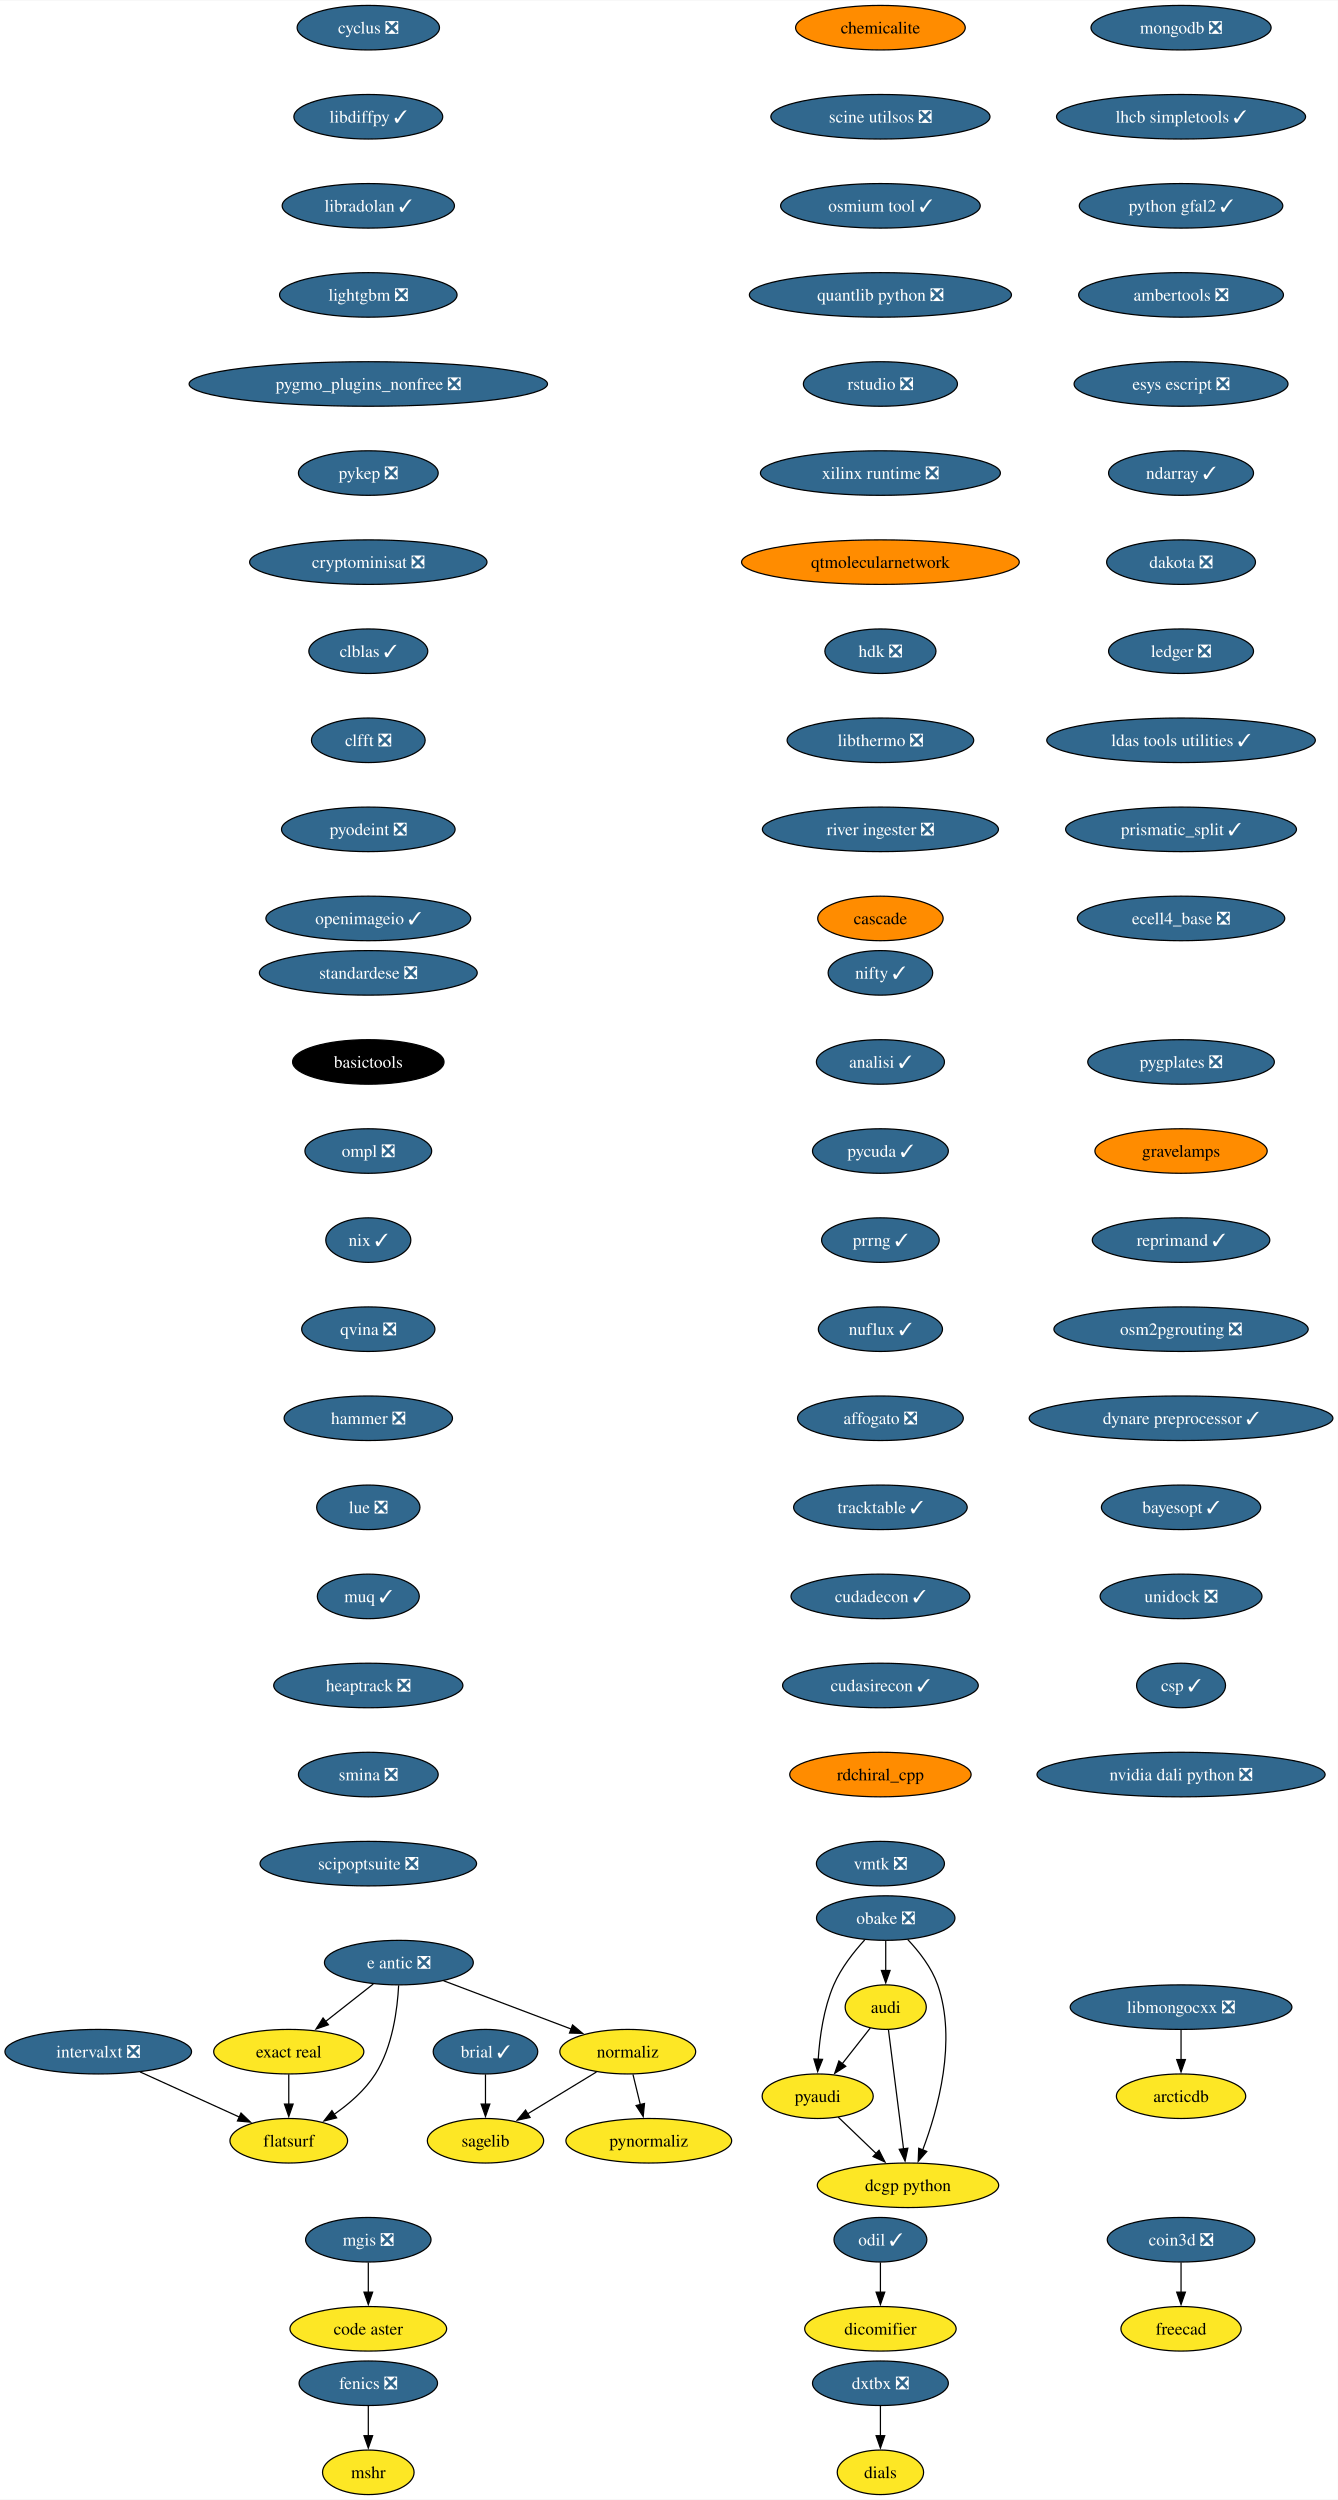
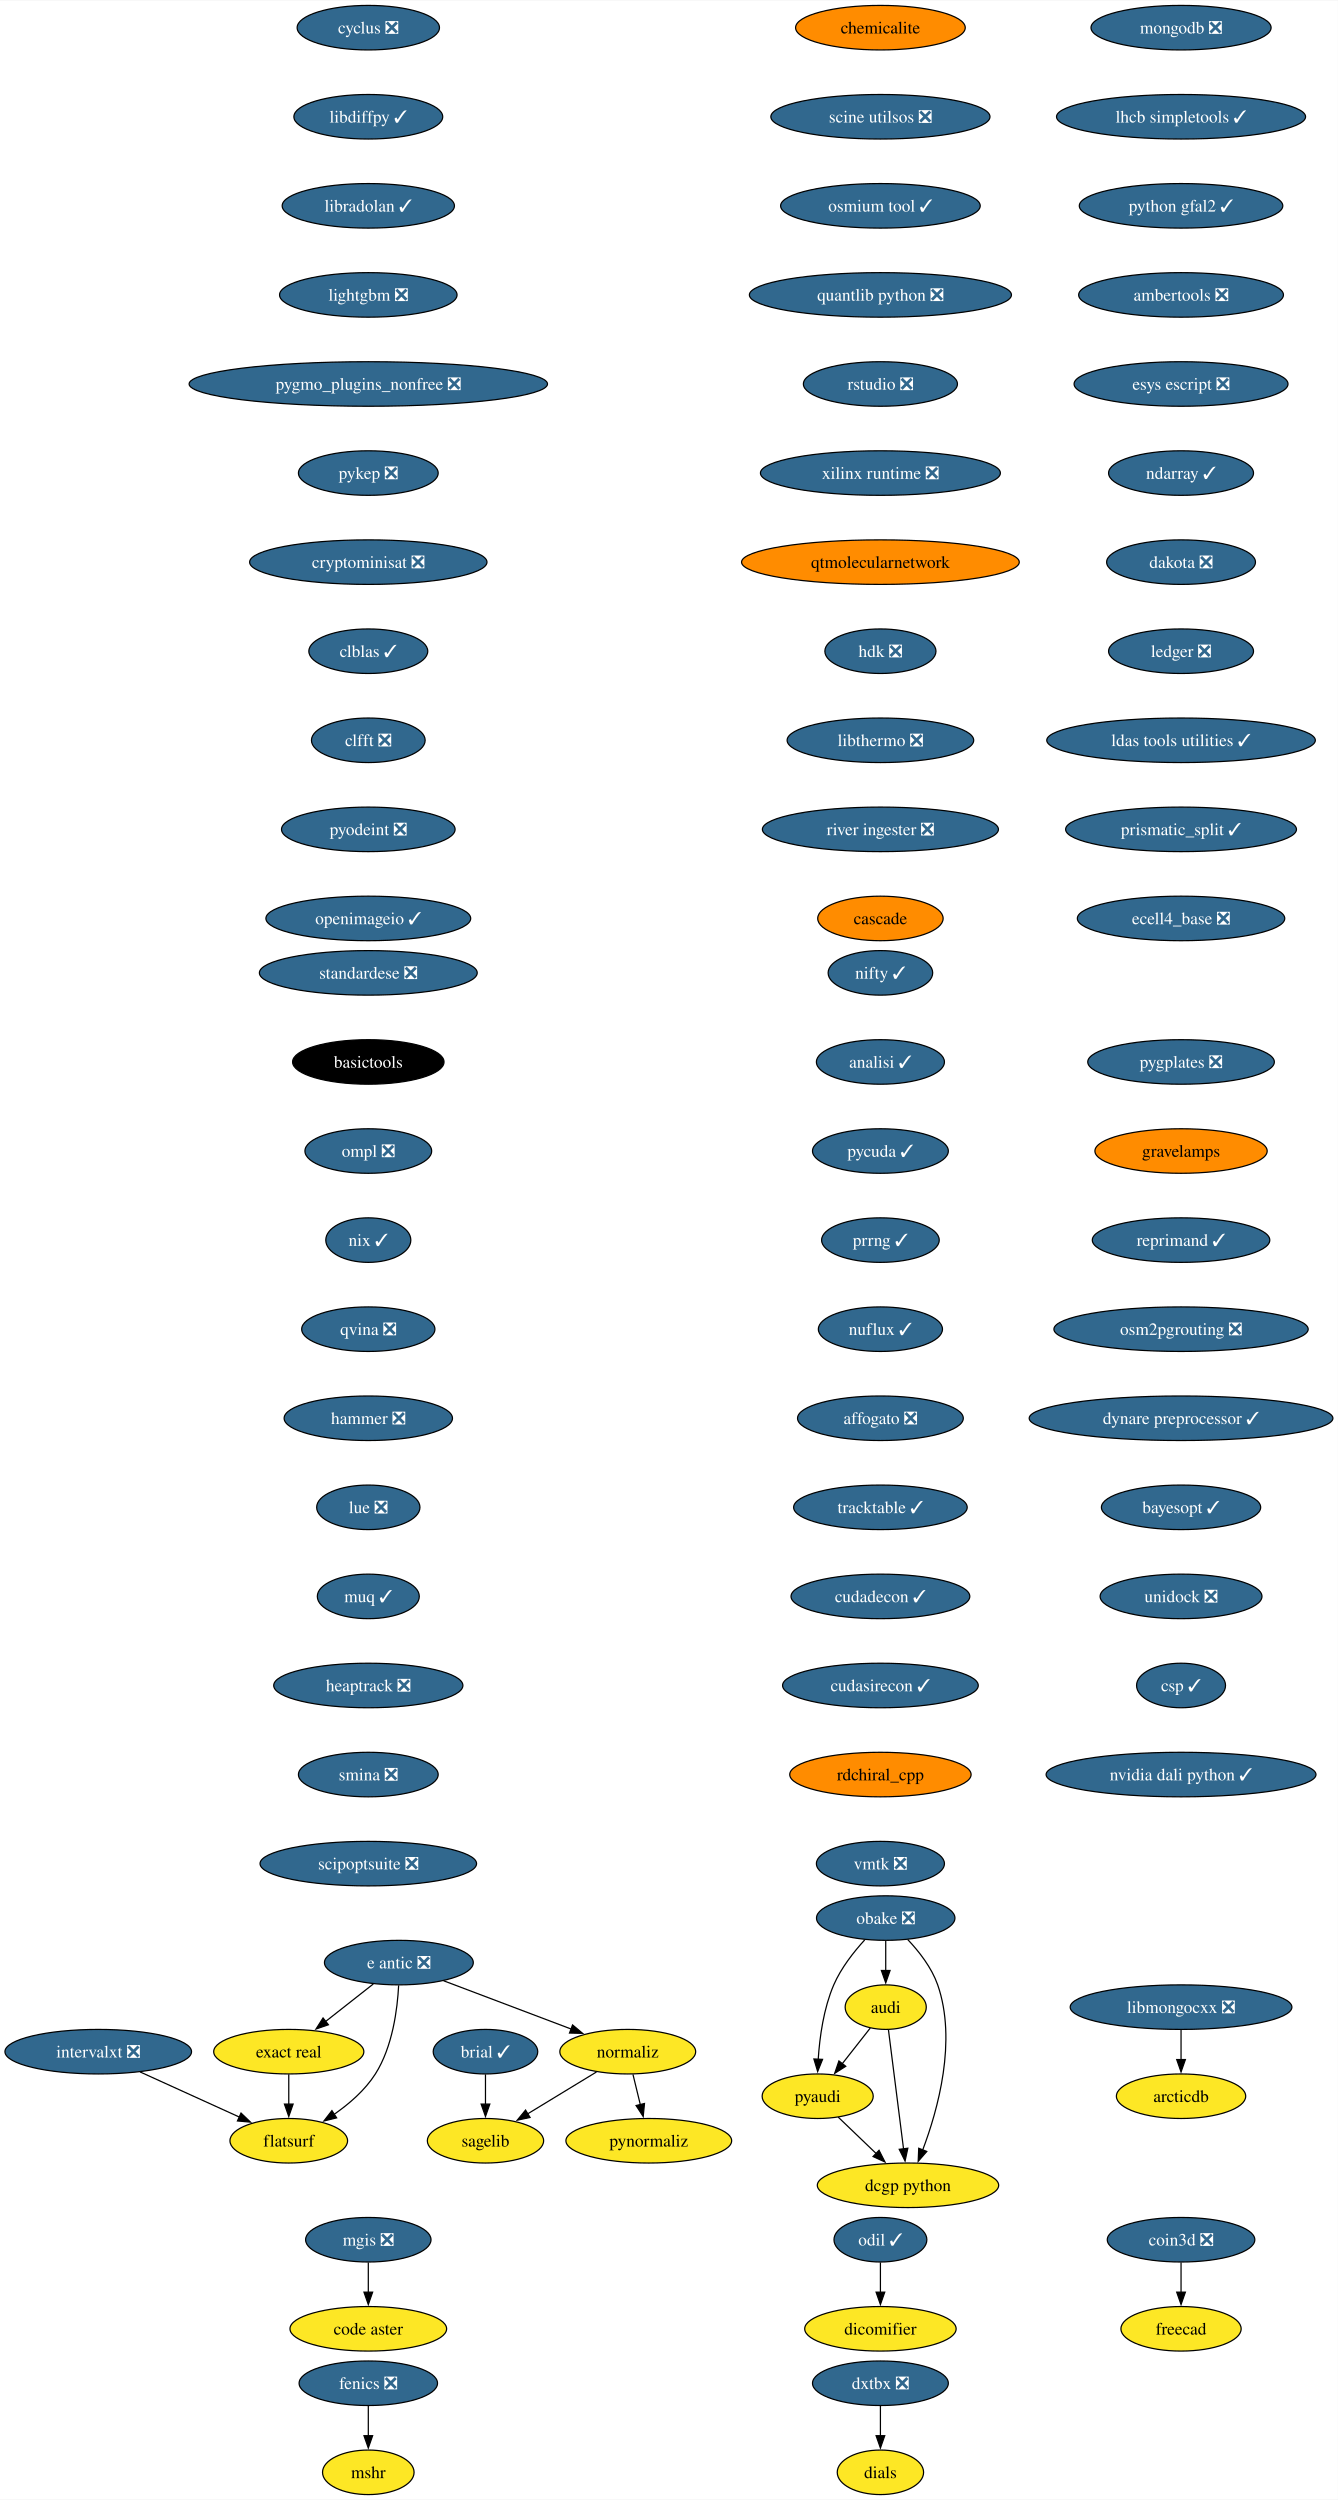
<svg xmlns="http://www.w3.org/2000/svg" xmlns:xlink="http://www.w3.org/1999/xlink" width="1081pt" height="2020pt" viewBox="0.00 0.00 1081.40 2020.00">
  <g id="graph0" class="graph" transform="scale(1 1) rotate(0) translate(4 2016)">
    <polygon fill="white" stroke="none" points="-4,4 -4,-2016 1077.4,-2016 1077.4,4 -4,4" />
    <g id="node1" class="node">
      <g id="a_node1">
        <a xlink:href="https://github.com/conda-forge/brial-feedstock/pull/37" xlink:title="brial ✓">
          <ellipse fill="#31688e" stroke="black" cx="388.41" cy="-358" rx="42.26" ry="18" />
          <text text-anchor="middle" x="388.41" y="-353.32" font-family="Times,serif" font-size="14.00" fill="white">brial ✓</text>
        </a>
      </g>
    </g>
    <g id="node2" class="node">
      <g id="a_node2">
        <a xlink:href="https://github.com/conda-forge/sagelib-feedstock" xlink:title="sagelib">
          <ellipse fill="#fde725" stroke="black" cx="388.41" cy="-286" rx="47" ry="18" />
          <text text-anchor="middle" x="388.41" y="-281.32" font-family="Times,serif" font-size="14.00">sagelib</text>
        </a>
      </g>
    </g>
    <g id="edge1" class="edge">
      <path fill="none" stroke="black" d="M388.41,-339.7C388.41,-332.41 388.41,-323.73 388.41,-315.54" />
      <polygon fill="black" stroke="black" points="391.91,-315.62 388.41,-305.62 384.91,-315.62 391.91,-315.62" />
    </g>
    <g id="node3" class="node">
      <g id="a_node3">
        <a xlink:href="https://github.com/conda-forge/cyclus-feedstock/pull/83" xlink:title="cyclus ❎">
          <ellipse fill="#31688e" stroke="black" cx="293.7" cy="-1994" rx="57.52" ry="18" />
          <text text-anchor="middle" x="293.7" y="-1989.33" font-family="Times,serif" font-size="14.00" fill="white">cyclus ❎</text>
        </a>
      </g>
    </g>
    <g id="node4" class="node">
      <g id="a_node4">
        <a xlink:href="https://github.com/conda-forge/libdiffpy-feedstock/pull/13" xlink:title="libdiffpy ✓">
          <ellipse fill="#31688e" stroke="black" cx="293.7" cy="-1922" rx="60.15" ry="18" />
          <text text-anchor="middle" x="293.7" y="-1917.33" font-family="Times,serif" font-size="14.00" fill="white">libdiffpy ✓</text>
        </a>
      </g>
    </g>
    <g id="node7" class="node">
      <g id="a_node7">
        <a xlink:href="https://github.com/conda-forge/libradolan-feedstock/pull/28" xlink:title="libradolan ✓">
          <ellipse fill="#31688e" stroke="black" cx="293.7" cy="-1850" rx="69.62" ry="18" />
          <text text-anchor="middle" x="293.7" y="-1845.33" font-family="Times,serif" font-size="14.00" fill="white">libradolan ✓</text>
        </a>
      </g>
    </g>
    <g id="node5" class="node">
      <g id="a_node5">
        <a xlink:href="https://github.com/conda-forge/fenics-feedstock/pull/222" xlink:title="fenics ❎">
          <ellipse fill="#31688e" stroke="black" cx="293.7" cy="-90" rx="55.94" ry="18" />
          <text text-anchor="middle" x="293.7" y="-85.33" font-family="Times,serif" font-size="14.00" fill="white">fenics ❎</text>
        </a>
      </g>
    </g>
    <g id="node6" class="node">
      <g id="a_node6">
        <a xlink:href="https://github.com/conda-forge/mshr-feedstock" xlink:title="mshr">
          <ellipse fill="#fde725" stroke="black" cx="293.7" cy="-18" rx="37" ry="18" />
          <text text-anchor="middle" x="293.7" y="-13.32" font-family="Times,serif" font-size="14.00">mshr</text>
        </a>
      </g>
    </g>
    <g id="edge3" class="edge">
      <path fill="none" stroke="black" d="M293.7,-71.7C293.7,-64.41 293.7,-55.73 293.7,-47.54" />
      <polygon fill="black" stroke="black" points="297.2,-47.62 293.7,-37.62 290.2,-47.62 297.2,-47.62" />
    </g>
    <g id="node8" class="node">
      <g id="a_node8">
        <a xlink:href="https://github.com/conda-forge/lightgbm-feedstock/pull/64" xlink:title="lightgbm ❎">
          <ellipse fill="#31688e" stroke="black" cx="293.7" cy="-1778" rx="71.73" ry="18" />
          <text text-anchor="middle" x="293.7" y="-1773.33" font-family="Times,serif" font-size="14.00" fill="white">lightgbm ❎</text>
        </a>
      </g>
    </g>
    <g id="node9" class="node">
      <g id="a_node9">
        <a xlink:href="https://github.com/conda-forge/pygmo_plugins_nonfree-feedstock/pull/38" xlink:title="pygmo_plugins_nonfree ❎">
          <ellipse fill="#31688e" stroke="black" cx="293.7" cy="-1706" rx="144.86" ry="18" />
          <text text-anchor="middle" x="293.7" y="-1701.33" font-family="Times,serif" font-size="14.00" fill="white">pygmo_plugins_nonfree ❎</text>
        </a>
      </g>
    </g>
    <g id="node10" class="node">
      <g id="a_node10">
        <a xlink:href="https://github.com/conda-forge/pykep-feedstock/pull/45" xlink:title="pykep ❎">
          <ellipse fill="#31688e" stroke="black" cx="293.7" cy="-1634" rx="56.47" ry="18" />
          <text text-anchor="middle" x="293.7" y="-1629.33" font-family="Times,serif" font-size="14.00" fill="white">pykep ❎</text>
        </a>
      </g>
    </g>
    <g id="node11" class="node">
      <g id="a_node11">
        <a xlink:href="https://github.com/conda-forge/cryptominisat-feedstock/pull/59" xlink:title="cryptominisat ❎">
          <ellipse fill="#31688e" stroke="black" cx="293.7" cy="-1562" rx="95.93" ry="18" />
          <text text-anchor="middle" x="293.7" y="-1557.33" font-family="Times,serif" font-size="14.00" fill="white">cryptominisat ❎</text>
        </a>
      </g>
    </g>
    <g id="node12" class="node">
      <g id="a_node12">
        <a xlink:href="https://github.com/conda-forge/clblas-feedstock/pull/14" xlink:title="clblas ✓">
          <ellipse fill="#31688e" stroke="black" cx="293.7" cy="-1490" rx="48.05" ry="18" />
          <text text-anchor="middle" x="293.7" y="-1485.33" font-family="Times,serif" font-size="14.00" fill="white">clblas ✓</text>
        </a>
      </g>
    </g>
    <g id="node16" class="node">
      <g id="a_node16">
        <a xlink:href="https://github.com/conda-forge/clfft-feedstock/pull/19" xlink:title="clfft ❎">
          <ellipse fill="#31688e" stroke="black" cx="293.7" cy="-1418" rx="45.95" ry="18" />
          <text text-anchor="middle" x="293.7" y="-1413.33" font-family="Times,serif" font-size="14.00" fill="white">clfft ❎</text>
        </a>
      </g>
    </g>
    <g id="node13" class="node">
      <g id="a_node13">
        <a xlink:href="https://github.com/conda-forge/audi-feedstock" xlink:title="audi">
          <ellipse fill="#fde725" stroke="black" cx="711.93" cy="-394" rx="32.79" ry="18" />
          <text text-anchor="middle" x="711.93" y="-389.32" font-family="Times,serif" font-size="14.00">audi</text>
        </a>
      </g>
    </g>
    <g id="node14" class="node">
      <g id="a_node14">
        <a xlink:href="https://github.com/conda-forge/pyaudi-feedstock" xlink:title="pyaudi">
          <ellipse fill="#fde725" stroke="black" cx="656.93" cy="-322" rx="44.9" ry="18" />
          <text text-anchor="middle" x="656.93" y="-317.32" font-family="Times,serif" font-size="14.00">pyaudi</text>
        </a>
      </g>
    </g>
    <g id="edge10" class="edge">
      <path fill="none" stroke="black" d="M699.45,-377.12C692.73,-368.56 684.28,-357.8 676.68,-348.13" />
      <polygon fill="black" stroke="black" points="679.61,-346.2 670.68,-340.5 674.11,-350.52 679.61,-346.2" />
    </g>
    <g id="node15" class="node">
      <g id="a_node15">
        <a xlink:href="https://github.com/conda-forge/dcgp-python-feedstock" xlink:title="dcgp python">
          <ellipse fill="#fde725" stroke="black" cx="729.93" cy="-250" rx="73.3" ry="18" />
          <text text-anchor="middle" x="729.93" y="-245.32" font-family="Times,serif" font-size="14.00">dcgp python</text>
        </a>
      </g>
    </g>
    <g id="edge11" class="edge">
      <path fill="none" stroke="black" d="M714.14,-375.59C717.18,-351.61 722.69,-308.14 726.33,-279.42" />
      <polygon fill="black" stroke="black" points="729.79,-279.97 727.57,-269.61 722.85,-279.09 729.79,-279.97" />
    </g>
    <g id="edge12" class="edge">
      <path fill="none" stroke="black" d="M673.5,-305.12C682.57,-296.42 694.01,-285.45 704.21,-275.66" />
      <polygon fill="black" stroke="black" points="706.53,-278.29 711.32,-268.84 701.68,-273.24 706.53,-278.29" />
    </g>
    <g id="node17" class="node">
      <g id="a_node17">
        <a xlink:href="https://github.com/conda-forge/pyodeint-feedstock/pull/29" xlink:title="pyodeint ❎">
          <ellipse fill="#31688e" stroke="black" cx="293.7" cy="-1346" rx="70.15" ry="18" />
          <text text-anchor="middle" x="293.7" y="-1341.33" font-family="Times,serif" font-size="14.00" fill="white">pyodeint ❎</text>
        </a>
      </g>
    </g>
    <g id="node20" class="node">
      <g id="a_node20">
        <a xlink:href="https://github.com/conda-forge/openimageio-feedstock/pull/108" xlink:title="openimageio ✓">
          <ellipse fill="#31688e" stroke="black" cx="293.7" cy="-1274" rx="82.77" ry="18" />
          <text text-anchor="middle" x="293.7" y="-1269.33" font-family="Times,serif" font-size="14.00" fill="white">openimageio ✓</text>
        </a>
      </g>
    </g>
    <g id="node18" class="node">
      <g id="a_node18">
        <a xlink:href="https://github.com/conda-forge/coin3d-feedstock/pull/31" xlink:title="coin3d ❎">
          <ellipse fill="#31688e" stroke="black" cx="950.64" cy="-206" rx="59.63" ry="18" />
          <text text-anchor="middle" x="950.64" y="-201.33" font-family="Times,serif" font-size="14.00" fill="white">coin3d ❎</text>
        </a>
      </g>
    </g>
    <g id="node19" class="node">
      <g id="a_node19">
        <a xlink:href="https://github.com/conda-forge/freecad-feedstock" xlink:title="freecad">
          <ellipse fill="#fde725" stroke="black" cx="950.64" cy="-134" rx="48.58" ry="18" />
          <text text-anchor="middle" x="950.64" y="-129.32" font-family="Times,serif" font-size="14.00">freecad</text>
        </a>
      </g>
    </g>
    <g id="edge15" class="edge">
      <path fill="none" stroke="black" d="M950.64,-187.7C950.64,-180.41 950.64,-171.73 950.64,-163.54" />
      <polygon fill="black" stroke="black" points="954.14,-163.62 950.64,-153.62 947.14,-163.62 954.14,-163.62" />
    </g>
    <g id="node21" class="node">
      <g id="a_node21">
        <a xlink:href="https://github.com/conda-forge/e-antic-feedstock/pull/60" xlink:title="e antic ❎">
          <ellipse fill="#31688e" stroke="black" cx="318.41" cy="-430" rx="60.15" ry="18" />
          <text text-anchor="middle" x="318.41" y="-425.32" font-family="Times,serif" font-size="14.00" fill="white">e antic ❎</text>
        </a>
      </g>
    </g>
    <g id="node22" class="node">
      <g id="a_node22">
        <a xlink:href="https://github.com/conda-forge/normaliz-feedstock" xlink:title="normaliz">
          <ellipse fill="#fde725" stroke="black" cx="503.41" cy="-358" rx="54.89" ry="18" />
          <text text-anchor="middle" x="503.41" y="-353.32" font-family="Times,serif" font-size="14.00">normaliz</text>
        </a>
      </g>
    </g>
    <g id="edge17" class="edge">
      <path fill="none" stroke="black" d="M354.52,-415.34C384.09,-404.15 426.09,-388.26 457.95,-376.2" />
      <polygon fill="black" stroke="black" points="458.8,-379.62 466.92,-372.81 456.33,-373.07 458.8,-379.62" />
    </g>
    <g id="node23" class="node">
      <g id="a_node23">
        <a xlink:href="https://github.com/conda-forge/exact-real-feedstock" xlink:title="exact real">
          <ellipse fill="#fde725" stroke="black" cx="229.41" cy="-358" rx="60.68" ry="18" />
          <text text-anchor="middle" x="229.41" y="-353.32" font-family="Times,serif" font-size="14.00">exact real</text>
        </a>
      </g>
    </g>
    <g id="edge18" class="edge">
      <path fill="none" stroke="black" d="M297.77,-412.76C286.28,-403.73 271.78,-392.33 259.1,-382.35" />
      <polygon fill="black" stroke="black" points="261.46,-379.76 251.44,-376.33 257.13,-385.26 261.46,-379.76" />
    </g>
    <g id="node24" class="node">
      <g id="a_node24">
        <a xlink:href="https://github.com/conda-forge/flatsurf-feedstock" xlink:title="flatsurf">
          <ellipse fill="#fde725" stroke="black" cx="229.41" cy="-286" rx="47.53" ry="18" />
          <text text-anchor="middle" x="229.41" y="-281.32" font-family="Times,serif" font-size="14.00">flatsurf</text>
        </a>
      </g>
    </g>
    <g id="edge19" class="edge">
      <path fill="none" stroke="black" d="M318.22,-411.6C317.25,-392.61 313.4,-362 299.41,-340 291.06,-326.88 278.26,-315.8 265.87,-307.22" />
      <polygon fill="black" stroke="black" points="268.11,-304.51 257.82,-301.98 264.29,-310.37 268.11,-304.51" />
    </g>
    <g id="edge20" class="edge">
      <path fill="none" stroke="black" d="M478.17,-341.64C461.77,-331.65 440.19,-318.52 422.3,-307.63" />
      <polygon fill="black" stroke="black" points="424.45,-304.84 414.09,-302.63 420.81,-310.82 424.45,-304.84" />
    </g>
    <g id="node25" class="node">
      <g id="a_node25">
        <a xlink:href="https://github.com/conda-forge/pynormaliz-feedstock" xlink:title="pynormaliz">
          <ellipse fill="#fde725" stroke="black" cx="520.41" cy="-286" rx="66.99" ry="18" />
          <text text-anchor="middle" x="520.41" y="-281.32" font-family="Times,serif" font-size="14.00">pynormaliz</text>
        </a>
      </g>
    </g>
    <g id="edge21" class="edge">
      <path fill="none" stroke="black" d="M507.61,-339.7C509.4,-332.32 511.54,-323.52 513.55,-315.25" />
      <polygon fill="black" stroke="black" points="516.94,-316.12 515.9,-305.58 510.14,-314.47 516.94,-316.12" />
    </g>
    <g id="edge22" class="edge">
      <path fill="none" stroke="black" d="M229.41,-339.7C229.41,-332.41 229.41,-323.73 229.41,-315.54" />
      <polygon fill="black" stroke="black" points="232.91,-315.62 229.41,-305.62 225.91,-315.62 232.91,-315.62" />
    </g>
    <g id="node26" class="node">
      <g id="a_node26">
        <a xlink:href="https://github.com/conda-forge/mongodb-feedstock/pull/95" xlink:title="mongodb ❎">
          <ellipse fill="#31688e" stroke="black" cx="950.64" cy="-1994" rx="72.78" ry="18" />
          <text text-anchor="middle" x="950.64" y="-1989.33" font-family="Times,serif" font-size="14.00" fill="white">mongodb ❎</text>
        </a>
      </g>
    </g>
    <g id="node27" class="node">
      <g id="a_node27">
        <a xlink:href="https://github.com/conda-forge/lhcb-simpletools-feedstock/pull/34" xlink:title="lhcb simpletools ✓">
          <ellipse fill="#31688e" stroke="black" cx="950.64" cy="-1922" rx="100.66" ry="18" />
          <text text-anchor="middle" x="950.64" y="-1917.33" font-family="Times,serif" font-size="14.00" fill="white">lhcb simpletools ✓</text>
        </a>
      </g>
    </g>
    <g id="node28" class="node">
      <g id="a_node28">
        <a xlink:href="https://github.com/conda-forge/python-gfal2-feedstock/pull/44" xlink:title="python gfal2 ✓">
          <ellipse fill="#31688e" stroke="black" cx="950.64" cy="-1850" rx="82.25" ry="18" />
          <text text-anchor="middle" x="950.64" y="-1845.33" font-family="Times,serif" font-size="14.00" fill="white">python gfal2 ✓</text>
        </a>
      </g>
    </g>
    <g id="node29" class="node">
      <g id="a_node29">
        <a xlink:href="https://github.com/conda-forge/ambertools-feedstock/pull/150" xlink:title="ambertools ❎">
          <ellipse fill="#31688e" stroke="black" cx="950.64" cy="-1778" rx="82.77" ry="18" />
          <text text-anchor="middle" x="950.64" y="-1773.33" font-family="Times,serif" font-size="14.00" fill="white">ambertools ❎</text>
        </a>
      </g>
    </g>
    <g id="node30" class="node">
      <g id="a_node30">
        <a xlink:href="https://github.com/conda-forge/esys-escript-feedstock/pull/74" xlink:title="esys escript ❎">
          <ellipse fill="#31688e" stroke="black" cx="950.64" cy="-1706" rx="86.46" ry="18" />
          <text text-anchor="middle" x="950.64" y="-1701.33" font-family="Times,serif" font-size="14.00" fill="white">esys escript ❎</text>
        </a>
      </g>
    </g>
    <g id="node31" class="node">
      <g id="a_node31">
        <a xlink:href="https://github.com/conda-forge/ndarray-feedstock/pull/27" xlink:title="ndarray ✓">
          <ellipse fill="#31688e" stroke="black" cx="950.64" cy="-1634" rx="58.57" ry="18" />
          <text text-anchor="middle" x="950.64" y="-1629.33" font-family="Times,serif" font-size="14.00" fill="white">ndarray ✓</text>
        </a>
      </g>
    </g>
    <g id="node32" class="node">
      <g id="a_node32">
        <a xlink:href="https://github.com/conda-forge/dakota-feedstock/pull/50" xlink:title="dakota ❎">
          <ellipse fill="#31688e" stroke="black" cx="950.64" cy="-1562" rx="60.15" ry="18" />
          <text text-anchor="middle" x="950.64" y="-1557.33" font-family="Times,serif" font-size="14.00" fill="white">dakota ❎</text>
        </a>
      </g>
    </g>
    <g id="node33" class="node">
      <g id="a_node33">
        <a xlink:href="https://github.com/conda-forge/ledger-feedstock/pull/39" xlink:title="ledger ❎">
          <ellipse fill="#31688e" stroke="black" cx="950.64" cy="-1490" rx="58.57" ry="18" />
          <text text-anchor="middle" x="950.64" y="-1485.33" font-family="Times,serif" font-size="14.00" fill="white">ledger ❎</text>
        </a>
      </g>
    </g>
    <g id="node34" class="node">
      <g id="a_node34">
        <a xlink:href="https://github.com/conda-forge/ldas-tools-utilities-feedstock/pull/12" xlink:title="ldas tools utilities ✓">
          <ellipse fill="#31688e" stroke="black" cx="950.64" cy="-1418" rx="108.55" ry="18" />
          <text text-anchor="middle" x="950.64" y="-1413.33" font-family="Times,serif" font-size="14.00" fill="white">ldas tools utilities ✓</text>
        </a>
      </g>
    </g>
    <g id="node35" class="node">
      <g id="a_node35">
        <a xlink:href="https://github.com/conda-forge/prismatic_split-feedstock/pull/55" xlink:title="prismatic_split ✓">
          <ellipse fill="#31688e" stroke="black" cx="950.64" cy="-1346" rx="93.3" ry="18" />
          <text text-anchor="middle" x="950.64" y="-1341.33" font-family="Times,serif" font-size="14.00" fill="white">prismatic_split ✓</text>
        </a>
      </g>
    </g>
    <g id="node37" class="node">
      <g id="a_node37">
        <a xlink:href="https://github.com/conda-forge/ecell4_base-feedstock/pull/30" xlink:title="ecell4_base ❎">
          <ellipse fill="#31688e" stroke="black" cx="950.64" cy="-1274" rx="83.83" ry="18" />
          <text text-anchor="middle" x="950.64" y="-1269.33" font-family="Times,serif" font-size="14.00" fill="white">ecell4_base ❎</text>
        </a>
      </g>
    </g>
    <g id="node36" class="node">
      <g id="a_node36">
        <a xlink:href="https://github.com/conda-forge/obake-feedstock/pull/48" xlink:title="obake ❎">
          <ellipse fill="#31688e" stroke="black" cx="711.93" cy="-466" rx="55.94" ry="18" />
          <text text-anchor="middle" x="711.93" y="-461.32" font-family="Times,serif" font-size="14.00" fill="white">obake ❎</text>
        </a>
      </g>
    </g>
    <g id="edge32" class="edge">
      <path fill="none" stroke="black" d="M711.93,-447.7C711.93,-440.41 711.93,-431.73 711.93,-423.54" />
      <polygon fill="black" stroke="black" points="715.43,-423.62 711.93,-413.62 708.43,-423.62 715.43,-423.62" />
    </g>
    <g id="edge33" class="edge">
      <path fill="none" stroke="black" d="M694.98,-448.39C686.06,-438.63 675.8,-425.58 669.93,-412 661.74,-393.01 658.54,-369.85 657.37,-351.92" />
      <polygon fill="black" stroke="black" points="660.87,-351.79 656.91,-341.96 653.87,-352.11 660.87,-351.79" />
    </g>
    <g id="edge34" class="edge">
      <path fill="none" stroke="black" d="M729.66,-448.69C738.82,-439.03 749.07,-425.97 753.93,-412 769.65,-366.88 754.14,-311.13 741.79,-278.48" />
      <polygon fill="black" stroke="black" points="745.11,-277.36 738.17,-269.35 738.61,-279.94 745.11,-277.36" />
    </g>
    <g id="node38" class="node">
      <g id="a_node38">
        <a xlink:href="https://github.com/conda-forge/odil-feedstock/pull/33" xlink:title="odil ✓">
          <ellipse fill="#31688e" stroke="black" cx="707.64" cy="-206" rx="37.53" ry="18" />
          <text text-anchor="middle" x="707.64" y="-201.33" font-family="Times,serif" font-size="14.00" fill="white">odil ✓</text>
        </a>
      </g>
    </g>
    <g id="node39" class="node">
      <g id="a_node39">
        <a xlink:href="https://github.com/conda-forge/dicomifier-feedstock" xlink:title="dicomifier">
          <ellipse fill="#fde725" stroke="black" cx="707.64" cy="-134" rx="61.2" ry="18" />
          <text text-anchor="middle" x="707.64" y="-129.32" font-family="Times,serif" font-size="14.00">dicomifier</text>
        </a>
      </g>
    </g>
    <g id="edge36" class="edge">
      <path fill="none" stroke="black" d="M707.64,-187.7C707.64,-180.41 707.64,-171.73 707.64,-163.54" />
      <polygon fill="black" stroke="black" points="711.14,-163.62 707.64,-153.62 704.14,-163.62 711.14,-163.62" />
    </g>
    <g id="node40" class="node">
      <g id="a_node40">
        <a xlink:href="https://github.com/conda-forge/standardese-feedstock/pull/12" xlink:title="standardese ❎">
          <ellipse fill="#31688e" stroke="black" cx="293.7" cy="-1230" rx="88.04" ry="18" />
          <text text-anchor="middle" x="293.7" y="-1225.33" font-family="Times,serif" font-size="14.00" fill="white">standardese ❎</text>
        </a>
      </g>
    </g>
    <g id="node41" class="node">
      <g id="a_node41">
        <a xlink:href="https://github.com/conda-forge/basictools-feedstock" xlink:title="basictools">
          <ellipse fill="#000000" stroke="black" cx="293.7" cy="-1158" rx="61.2" ry="18" />
          <text text-anchor="middle" x="293.7" y="-1153.33" font-family="Times,serif" font-size="14.00" fill="white">basictools</text>
        </a>
      </g>
    </g>
    <g id="node42" class="node">
      <g id="a_node42">
        <a xlink:href="https://github.com/conda-forge/ompl-feedstock/pull/39" xlink:title="ompl ❎">
          <ellipse fill="#31688e" stroke="black" cx="293.7" cy="-1086" rx="51.21" ry="18" />
          <text text-anchor="middle" x="293.7" y="-1081.33" font-family="Times,serif" font-size="14.00" fill="white">ompl ❎</text>
        </a>
      </g>
    </g>
    <g id="node43" class="node">
      <g id="a_node43">
        <a xlink:href="https://github.com/conda-forge/nix-feedstock/pull/26" xlink:title="nix ✓">
          <ellipse fill="#31688e" stroke="black" cx="293.7" cy="-1014" rx="34.37" ry="18" />
          <text text-anchor="middle" x="293.7" y="-1009.33" font-family="Times,serif" font-size="14.00" fill="white">nix ✓</text>
        </a>
      </g>
    </g>
    <g id="node44" class="node">
      <g id="a_node44">
        <a xlink:href="https://github.com/conda-forge/qvina-feedstock/pull/8" xlink:title="qvina ❎">
          <ellipse fill="#31688e" stroke="black" cx="293.7" cy="-942" rx="53.84" ry="18" />
          <text text-anchor="middle" x="293.7" y="-937.33" font-family="Times,serif" font-size="14.00" fill="white">qvina ❎</text>
        </a>
      </g>
    </g>
    <g id="node45" class="node">
      <g id="a_node45">
        <a xlink:href="https://github.com/conda-forge/hammer-feedstock/pull/48" xlink:title="hammer ❎">
          <ellipse fill="#31688e" stroke="black" cx="293.7" cy="-870" rx="68.04" ry="18" />
          <text text-anchor="middle" x="293.7" y="-865.33" font-family="Times,serif" font-size="14.00" fill="white">hammer ❎</text>
        </a>
      </g>
    </g>
    <g id="node46" class="node">
      <g id="a_node46">
        <a xlink:href="https://github.com/conda-forge/lue-feedstock/pull/52" xlink:title="lue ❎">
          <ellipse fill="#31688e" stroke="black" cx="293.7" cy="-798" rx="41.74" ry="18" />
          <text text-anchor="middle" x="293.7" y="-793.33" font-family="Times,serif" font-size="14.00" fill="white">lue ❎</text>
        </a>
      </g>
    </g>
    <g id="node47" class="node">
      <g id="a_node47">
        <a xlink:href="https://github.com/conda-forge/muq-feedstock/pull/42" xlink:title="muq ✓">
          <ellipse fill="#31688e" stroke="black" cx="293.7" cy="-726" rx="41.21" ry="18" />
          <text text-anchor="middle" x="293.7" y="-721.33" font-family="Times,serif" font-size="14.00" fill="white">muq ✓</text>
        </a>
      </g>
    </g>
    <g id="node48" class="node">
      <g id="a_node48">
        <a xlink:href="https://github.com/conda-forge/heaptrack-feedstock/pull/16" xlink:title="heaptrack ❎">
          <ellipse fill="#31688e" stroke="black" cx="293.7" cy="-654" rx="76.46" ry="18" />
          <text text-anchor="middle" x="293.7" y="-649.33" font-family="Times,serif" font-size="14.00" fill="white">heaptrack ❎</text>
        </a>
      </g>
    </g>
    <g id="node49" class="node">
      <g id="a_node49">
        <a xlink:href="https://github.com/conda-forge/smina-feedstock/pull/4" xlink:title="smina ❎">
          <ellipse fill="#31688e" stroke="black" cx="293.7" cy="-582" rx="56.47" ry="18" />
          <text text-anchor="middle" x="293.7" y="-577.33" font-family="Times,serif" font-size="14.00" fill="white">smina ❎</text>
        </a>
      </g>
    </g>
    <g id="node50" class="node">
      <g id="a_node50">
        <a xlink:href="https://github.com/conda-forge/scipoptsuite-feedstock/pull/72" xlink:title="scipoptsuite ❎">
          <ellipse fill="#31688e" stroke="black" cx="293.7" cy="-510" rx="87.51" ry="18" />
          <text text-anchor="middle" x="293.7" y="-505.32" font-family="Times,serif" font-size="14.00" fill="white">scipoptsuite ❎</text>
        </a>
      </g>
    </g>
    <g id="node51" class="node">
      <g id="a_node51">
        <a xlink:href="https://github.com/conda-forge/nifty-feedstock/pull/20" xlink:title="nifty ✓">
          <ellipse fill="#31688e" stroke="black" cx="707.64" cy="-1230" rx="42.26" ry="18" />
          <text text-anchor="middle" x="707.64" y="-1225.33" font-family="Times,serif" font-size="14.00" fill="white">nifty ✓</text>
        </a>
      </g>
    </g>
    <g id="node52" class="node">
      <g id="a_node52">
        <a xlink:href="https://github.com/conda-forge/analisi-feedstock/pull/34" xlink:title="analisi ✓">
          <ellipse fill="#31688e" stroke="black" cx="707.64" cy="-1158" rx="51.74" ry="18" />
          <text text-anchor="middle" x="707.64" y="-1153.33" font-family="Times,serif" font-size="14.00" fill="white">analisi ✓</text>
        </a>
      </g>
    </g>
    <g id="node53" class="node">
      <g id="a_node53">
        <a xlink:href="https://github.com/conda-forge/pycuda-feedstock/pull/42" xlink:title="pycuda ✓">
          <ellipse fill="#31688e" stroke="black" cx="707.64" cy="-1086" rx="54.89" ry="18" />
          <text text-anchor="middle" x="707.64" y="-1081.33" font-family="Times,serif" font-size="14.00" fill="white">pycuda ✓</text>
        </a>
      </g>
    </g>
    <g id="node54" class="node">
      <g id="a_node54">
        <a xlink:href="https://github.com/conda-forge/prrng-feedstock/pull/60" xlink:title="prrng ✓">
          <ellipse fill="#31688e" stroke="black" cx="707.64" cy="-1014" rx="47.53" ry="18" />
          <text text-anchor="middle" x="707.64" y="-1009.33" font-family="Times,serif" font-size="14.00" fill="white">prrng ✓</text>
        </a>
      </g>
    </g>
    <g id="node55" class="node">
      <g id="a_node55">
        <a xlink:href="https://github.com/conda-forge/nuflux-feedstock/pull/38" xlink:title="nuflux ✓">
          <ellipse fill="#31688e" stroke="black" cx="707.64" cy="-942" rx="50.16" ry="18" />
          <text text-anchor="middle" x="707.64" y="-937.33" font-family="Times,serif" font-size="14.00" fill="white">nuflux ✓</text>
        </a>
      </g>
    </g>
    <g id="node56" class="node">
      <g id="a_node56">
        <a xlink:href="https://github.com/conda-forge/affogato-feedstock/pull/20" xlink:title="affogato ❎">
          <ellipse fill="#31688e" stroke="black" cx="707.64" cy="-870" rx="66.99" ry="18" />
          <text text-anchor="middle" x="707.64" y="-865.33" font-family="Times,serif" font-size="14.00" fill="white">affogato ❎</text>
        </a>
      </g>
    </g>
    <g id="node57" class="node">
      <g id="a_node57">
        <a xlink:href="https://github.com/conda-forge/tracktable-feedstock/pull/27" xlink:title="tracktable ✓">
          <ellipse fill="#31688e" stroke="black" cx="707.64" cy="-798" rx="70.15" ry="18" />
          <text text-anchor="middle" x="707.64" y="-793.33" font-family="Times,serif" font-size="14.00" fill="white">tracktable ✓</text>
        </a>
      </g>
    </g>
    <g id="node58" class="node">
      <g id="a_node58">
        <a xlink:href="https://github.com/conda-forge/cudadecon-feedstock/pull/32" xlink:title="cudadecon ✓">
          <ellipse fill="#31688e" stroke="black" cx="707.64" cy="-726" rx="72.25" ry="18" />
          <text text-anchor="middle" x="707.64" y="-721.33" font-family="Times,serif" font-size="14.00" fill="white">cudadecon ✓</text>
        </a>
      </g>
    </g>
    <g id="node59" class="node">
      <g id="a_node59">
        <a xlink:href="https://github.com/conda-forge/cudasirecon-feedstock/pull/30" xlink:title="cudasirecon ✓">
          <ellipse fill="#31688e" stroke="black" cx="707.64" cy="-654" rx="79.09" ry="18" />
          <text text-anchor="middle" x="707.64" y="-649.33" font-family="Times,serif" font-size="14.00" fill="white">cudasirecon ✓</text>
        </a>
      </g>
    </g>
    <g id="node60" class="node">
      <g id="a_node60">
        <a xlink:href="https://github.com/conda-forge/rdchiral_cpp-feedstock" xlink:title="rdchiral_cpp">
          <ellipse fill="#ff8c00" stroke="black" cx="707.64" cy="-582" rx="73.3" ry="18" />
          <text text-anchor="middle" x="707.64" y="-577.33" font-family="Times,serif" font-size="14.00">rdchiral_cpp</text>
        </a>
      </g>
    </g>
    <g id="node64" class="node">
      <g id="a_node64">
        <a xlink:href="https://github.com/conda-forge/vmtk-feedstock/pull/27" xlink:title="vmtk ❎">
          <ellipse fill="#31688e" stroke="black" cx="707.64" cy="-510" rx="51.74" ry="18" />
          <text text-anchor="middle" x="707.64" y="-505.32" font-family="Times,serif" font-size="14.00" fill="white">vmtk ❎</text>
        </a>
      </g>
    </g>
    <g id="node61" class="node">
      <g id="a_node61">
        <a xlink:href="https://github.com/conda-forge/libmongocxx-feedstock/pull/18" xlink:title="libmongocxx ❎">
          <ellipse fill="#31688e" stroke="black" cx="950.64" cy="-394" rx="89.61" ry="18" />
          <text text-anchor="middle" x="950.64" y="-389.32" font-family="Times,serif" font-size="14.00" fill="white">libmongocxx ❎</text>
        </a>
      </g>
    </g>
    <g id="node62" class="node">
      <g id="a_node62">
        <a xlink:href="https://github.com/conda-forge/arcticdb-feedstock" xlink:title="arcticdb">
          <ellipse fill="#fde725" stroke="black" cx="950.64" cy="-322" rx="52.26" ry="18" />
          <text text-anchor="middle" x="950.64" y="-317.32" font-family="Times,serif" font-size="14.00">arcticdb</text>
        </a>
      </g>
    </g>
    <g id="edge56" class="edge">
      <path fill="none" stroke="black" d="M950.64,-375.7C950.64,-368.41 950.64,-359.73 950.64,-351.54" />
      <polygon fill="black" stroke="black" points="954.14,-351.62 950.64,-341.62 947.14,-351.62 954.14,-351.62" />
    </g>
    <g id="node63" class="node">
      <g id="a_node63">
        <a xlink:href="https://github.com/conda-forge/intervalxt-feedstock/pull/23" xlink:title="intervalxt ❎">
          <ellipse fill="#31688e" stroke="black" cx="75.41" cy="-358" rx="75.41" ry="18" />
          <text text-anchor="middle" x="75.41" y="-353.32" font-family="Times,serif" font-size="14.00" fill="white">intervalxt ❎</text>
        </a>
      </g>
    </g>
    <g id="edge57" class="edge">
      <path fill="none" stroke="black" d="M109.21,-341.64C132.91,-330.86 164.7,-316.41 189.63,-305.08" />
      <polygon fill="black" stroke="black" points="190.82,-308.39 198.47,-301.06 187.92,-302.01 190.82,-308.39" />
    </g>
    <g id="node65" class="node">
      <g id="a_node65">
        <a xlink:href="https://github.com/conda-forge/dxtbx-feedstock/pull/71" xlink:title="dxtbx ❎">
          <ellipse fill="#31688e" stroke="black" cx="707.64" cy="-90" rx="54.89" ry="18" />
          <text text-anchor="middle" x="707.64" y="-85.33" font-family="Times,serif" font-size="14.00" fill="white">dxtbx ❎</text>
        </a>
      </g>
    </g>
    <g id="node66" class="node">
      <g id="a_node66">
        <a xlink:href="https://github.com/conda-forge/dials-feedstock" xlink:title="dials">
          <ellipse fill="#fde725" stroke="black" cx="707.64" cy="-18" rx="34.9" ry="18" />
          <text text-anchor="middle" x="707.64" y="-13.32" font-family="Times,serif" font-size="14.00">dials</text>
        </a>
      </g>
    </g>
    <g id="edge59" class="edge">
      <path fill="none" stroke="black" d="M707.64,-71.7C707.64,-64.41 707.64,-55.73 707.64,-47.54" />
      <polygon fill="black" stroke="black" points="711.14,-47.62 707.64,-37.62 704.14,-47.62 711.14,-47.62" />
    </g>
    <g id="node67" class="node">
      <g id="a_node67">
        <a xlink:href="https://github.com/conda-forge/chemicalite-feedstock" xlink:title="chemicalite">
          <ellipse fill="#ff8c00" stroke="black" cx="707.64" cy="-1994" rx="68.57" ry="18" />
          <text text-anchor="middle" x="707.64" y="-1989.33" font-family="Times,serif" font-size="14.00">chemicalite</text>
        </a>
      </g>
    </g>
    <g id="node68" class="node">
      <g id="a_node68">
        <a xlink:href="https://github.com/conda-forge/scine-utilsos-feedstock/pull/16" xlink:title="scine utilsos ❎">
          <ellipse fill="#31688e" stroke="black" cx="707.64" cy="-1922" rx="88.56" ry="18" />
          <text text-anchor="middle" x="707.64" y="-1917.33" font-family="Times,serif" font-size="14.00" fill="white">scine utilsos ❎</text>
        </a>
      </g>
    </g>
    <g id="node69" class="node">
      <g id="a_node69">
        <a xlink:href="https://github.com/conda-forge/osmium-tool-feedstock/pull/10" xlink:title="osmium tool ✓">
          <ellipse fill="#31688e" stroke="black" cx="707.64" cy="-1850" rx="80.67" ry="18" />
          <text text-anchor="middle" x="707.64" y="-1845.33" font-family="Times,serif" font-size="14.00" fill="white">osmium tool ✓</text>
        </a>
      </g>
    </g>
    <g id="node70" class="node">
      <g id="a_node70">
        <a xlink:href="https://github.com/conda-forge/quantlib-python-feedstock/pull/33" xlink:title="quantlib python ❎">
          <ellipse fill="#31688e" stroke="black" cx="707.64" cy="-1778" rx="105.92" ry="18" />
          <text text-anchor="middle" x="707.64" y="-1773.33" font-family="Times,serif" font-size="14.00" fill="white">quantlib python ❎</text>
        </a>
      </g>
    </g>
    <g id="node71" class="node">
      <g id="a_node71">
        <a xlink:href="https://github.com/conda-forge/rstudio-feedstock/pull/37" xlink:title="rstudio ❎">
          <ellipse fill="#31688e" stroke="black" cx="707.64" cy="-1706" rx="62.26" ry="18" />
          <text text-anchor="middle" x="707.64" y="-1701.33" font-family="Times,serif" font-size="14.00" fill="white">rstudio ❎</text>
        </a>
      </g>
    </g>
    <g id="node72" class="node">
      <g id="a_node72">
        <a xlink:href="https://github.com/conda-forge/xilinx-runtime-feedstock/pull/35" xlink:title="xilinx runtime ❎">
          <ellipse fill="#31688e" stroke="black" cx="707.64" cy="-1634" rx="96.98" ry="18" />
          <text text-anchor="middle" x="707.64" y="-1629.33" font-family="Times,serif" font-size="14.00" fill="white">xilinx runtime ❎</text>
        </a>
      </g>
    </g>
    <g id="node73" class="node">
      <g id="a_node73">
        <a xlink:href="https://github.com/conda-forge/qtmolecularnetwork-feedstock" xlink:title="qtmolecularnetwork">
          <ellipse fill="#ff8c00" stroke="black" cx="707.64" cy="-1562" rx="112.24" ry="18" />
          <text text-anchor="middle" x="707.64" y="-1557.33" font-family="Times,serif" font-size="14.00">qtmolecularnetwork</text>
        </a>
      </g>
    </g>
    <g id="node74" class="node">
      <g id="a_node74">
        <a xlink:href="https://github.com/conda-forge/hdk-feedstock/pull/57" xlink:title="hdk ❎">
          <ellipse fill="#31688e" stroke="black" cx="707.64" cy="-1490" rx="44.9" ry="18" />
          <text text-anchor="middle" x="707.64" y="-1485.33" font-family="Times,serif" font-size="14.00" fill="white">hdk ❎</text>
        </a>
      </g>
    </g>
    <g id="node75" class="node">
      <g id="a_node75">
        <a xlink:href="https://github.com/conda-forge/libthermo-feedstock/pull/17" xlink:title="libthermo ❎">
          <ellipse fill="#31688e" stroke="black" cx="707.64" cy="-1418" rx="75.41" ry="18" />
          <text text-anchor="middle" x="707.64" y="-1413.33" font-family="Times,serif" font-size="14.00" fill="white">libthermo ❎</text>
        </a>
      </g>
    </g>
    <g id="node76" class="node">
      <g id="a_node76">
        <a xlink:href="https://github.com/conda-forge/river-ingester-feedstock/pull/29" xlink:title="river ingester ❎">
          <ellipse fill="#31688e" stroke="black" cx="707.64" cy="-1346" rx="95.4" ry="18" />
          <text text-anchor="middle" x="707.64" y="-1341.33" font-family="Times,serif" font-size="14.00" fill="white">river ingester ❎</text>
        </a>
      </g>
    </g>
    <g id="node77" class="node">
      <g id="a_node77">
        <a xlink:href="https://github.com/conda-forge/cascade-feedstock" xlink:title="cascade">
          <ellipse fill="#ff8c00" stroke="black" cx="707.64" cy="-1274" rx="50.68" ry="18" />
          <text text-anchor="middle" x="707.64" y="-1269.33" font-family="Times,serif" font-size="14.00">cascade</text>
        </a>
      </g>
    </g>
    <g id="node78" class="node">
      <g id="a_node78">
        <a xlink:href="https://github.com/conda-forge/pygplates-feedstock/pull/26" xlink:title="pygplates ❎">
          <ellipse fill="#31688e" stroke="black" cx="950.64" cy="-1158" rx="75.41" ry="18" />
          <text text-anchor="middle" x="950.64" y="-1153.33" font-family="Times,serif" font-size="14.00" fill="white">pygplates ❎</text>
        </a>
      </g>
    </g>
    <g id="node79" class="node">
      <g id="a_node79">
        <a xlink:href="https://github.com/conda-forge/gravelamps-feedstock" xlink:title="gravelamps">
          <ellipse fill="#ff8c00" stroke="black" cx="950.64" cy="-1086" rx="69.62" ry="18" />
          <text text-anchor="middle" x="950.64" y="-1081.33" font-family="Times,serif" font-size="14.00">gravelamps</text>
        </a>
      </g>
    </g>
    <g id="node80" class="node">
      <g id="a_node80">
        <a xlink:href="https://github.com/conda-forge/reprimand-feedstock/pull/5" xlink:title="reprimand ✓">
          <ellipse fill="#31688e" stroke="black" cx="950.64" cy="-1014" rx="71.73" ry="18" />
          <text text-anchor="middle" x="950.64" y="-1009.33" font-family="Times,serif" font-size="14.00" fill="white">reprimand ✓</text>
        </a>
      </g>
    </g>
    <g id="node82" class="node">
      <g id="a_node82">
        <a xlink:href="https://github.com/conda-forge/osm2pgrouting-feedstock/pull/3" xlink:title="osm2pgrouting ❎">
          <ellipse fill="#31688e" stroke="black" cx="950.64" cy="-942" rx="102.77" ry="18" />
          <text text-anchor="middle" x="950.64" y="-937.33" font-family="Times,serif" font-size="14.00" fill="white">osm2pgrouting ❎</text>
        </a>
      </g>
    </g>
    <g id="node81" class="node">
      <g id="a_node81">
        <a xlink:href="https://github.com/conda-forge/code-aster-feedstock" xlink:title="code aster">
          <ellipse fill="#fde725" stroke="black" cx="293.7" cy="-134" rx="63.31" ry="18" />
          <text text-anchor="middle" x="293.7" y="-129.32" font-family="Times,serif" font-size="14.00">code aster</text>
        </a>
      </g>
    </g>
    <g id="node84" class="node">
      <g id="a_node84">
        <a xlink:href="https://github.com/conda-forge/dynare-preprocessor-feedstock/pull/1" xlink:title="dynare preprocessor ✓">
          <ellipse fill="#31688e" stroke="black" cx="950.64" cy="-870" rx="122.76" ry="18" />
          <text text-anchor="middle" x="950.64" y="-865.33" font-family="Times,serif" font-size="14.00" fill="white">dynare preprocessor ✓</text>
        </a>
      </g>
    </g>
    <g id="node83" class="node">
      <g id="a_node83">
        <a xlink:href="https://github.com/conda-forge/mgis-feedstock/pull/11" xlink:title="mgis ❎">
          <ellipse fill="#31688e" stroke="black" cx="293.7" cy="-206" rx="50.68" ry="18" />
          <text text-anchor="middle" x="293.7" y="-201.33" font-family="Times,serif" font-size="14.00" fill="white">mgis ❎</text>
        </a>
      </g>
    </g>
    <g id="edge73" class="edge">
      <path fill="none" stroke="black" d="M293.7,-187.7C293.7,-180.41 293.7,-171.73 293.7,-163.54" />
      <polygon fill="black" stroke="black" points="297.2,-163.62 293.7,-153.62 290.2,-163.62 297.2,-163.62" />
    </g>
    <g id="node85" class="node">
      <g id="a_node85">
        <a xlink:href="https://github.com/conda-forge/bayesopt-feedstock/pull/4" xlink:title="bayesopt ✓">
          <ellipse fill="#31688e" stroke="black" cx="950.64" cy="-798" rx="64.36" ry="18" />
          <text text-anchor="middle" x="950.64" y="-793.33" font-family="Times,serif" font-size="14.00" fill="white">bayesopt ✓</text>
        </a>
      </g>
    </g>
    <g id="node86" class="node">
      <g id="a_node86">
        <a xlink:href="https://github.com/conda-forge/unidock-feedstock/pull/6" xlink:title="unidock ❎">
          <ellipse fill="#31688e" stroke="black" cx="950.64" cy="-726" rx="65.41" ry="18" />
          <text text-anchor="middle" x="950.64" y="-721.33" font-family="Times,serif" font-size="14.00" fill="white">unidock ❎</text>
        </a>
      </g>
    </g>
    <g id="node87" class="node">
      <g id="a_node87">
        <a xlink:href="https://github.com/conda-forge/csp-feedstock/pull/36" xlink:title="csp ✓">
          <ellipse fill="#31688e" stroke="black" cx="950.64" cy="-654" rx="35.95" ry="18" />
          <text text-anchor="middle" x="950.64" y="-649.33" font-family="Times,serif" font-size="14.00" fill="white">csp ✓</text>
        </a>
      </g>
    </g>
    <g id="node88" class="node">
      <g id="a_node88">
-         <a xlink:href="https://github.com/conda-forge/nvidia-dali-python-feedstock/pull/3" xlink:title="nvidia dali python ❎">
-           <ellipse fill="#31688e" stroke="black" cx="950.64" cy="-582" rx="116.45" ry="18" />
-           <text text-anchor="middle" x="950.64" y="-577.33" font-family="Times,serif" font-size="14.00" fill="white">nvidia dali python ❎</text>
+         <a xlink:href="https://github.com/conda-forge/nvidia-dali-python-feedstock/pull/3" xlink:title="nvidia dali python ✓">
+           <ellipse fill="#31688e" stroke="black" cx="950.64" cy="-582" rx="109.08" ry="18" />
+           <text text-anchor="middle" x="950.64" y="-577.33" font-family="Times,serif" font-size="14.00" fill="white">nvidia dali python ✓</text>
        </a>
      </g>
    </g>
  </g>
</svg>
